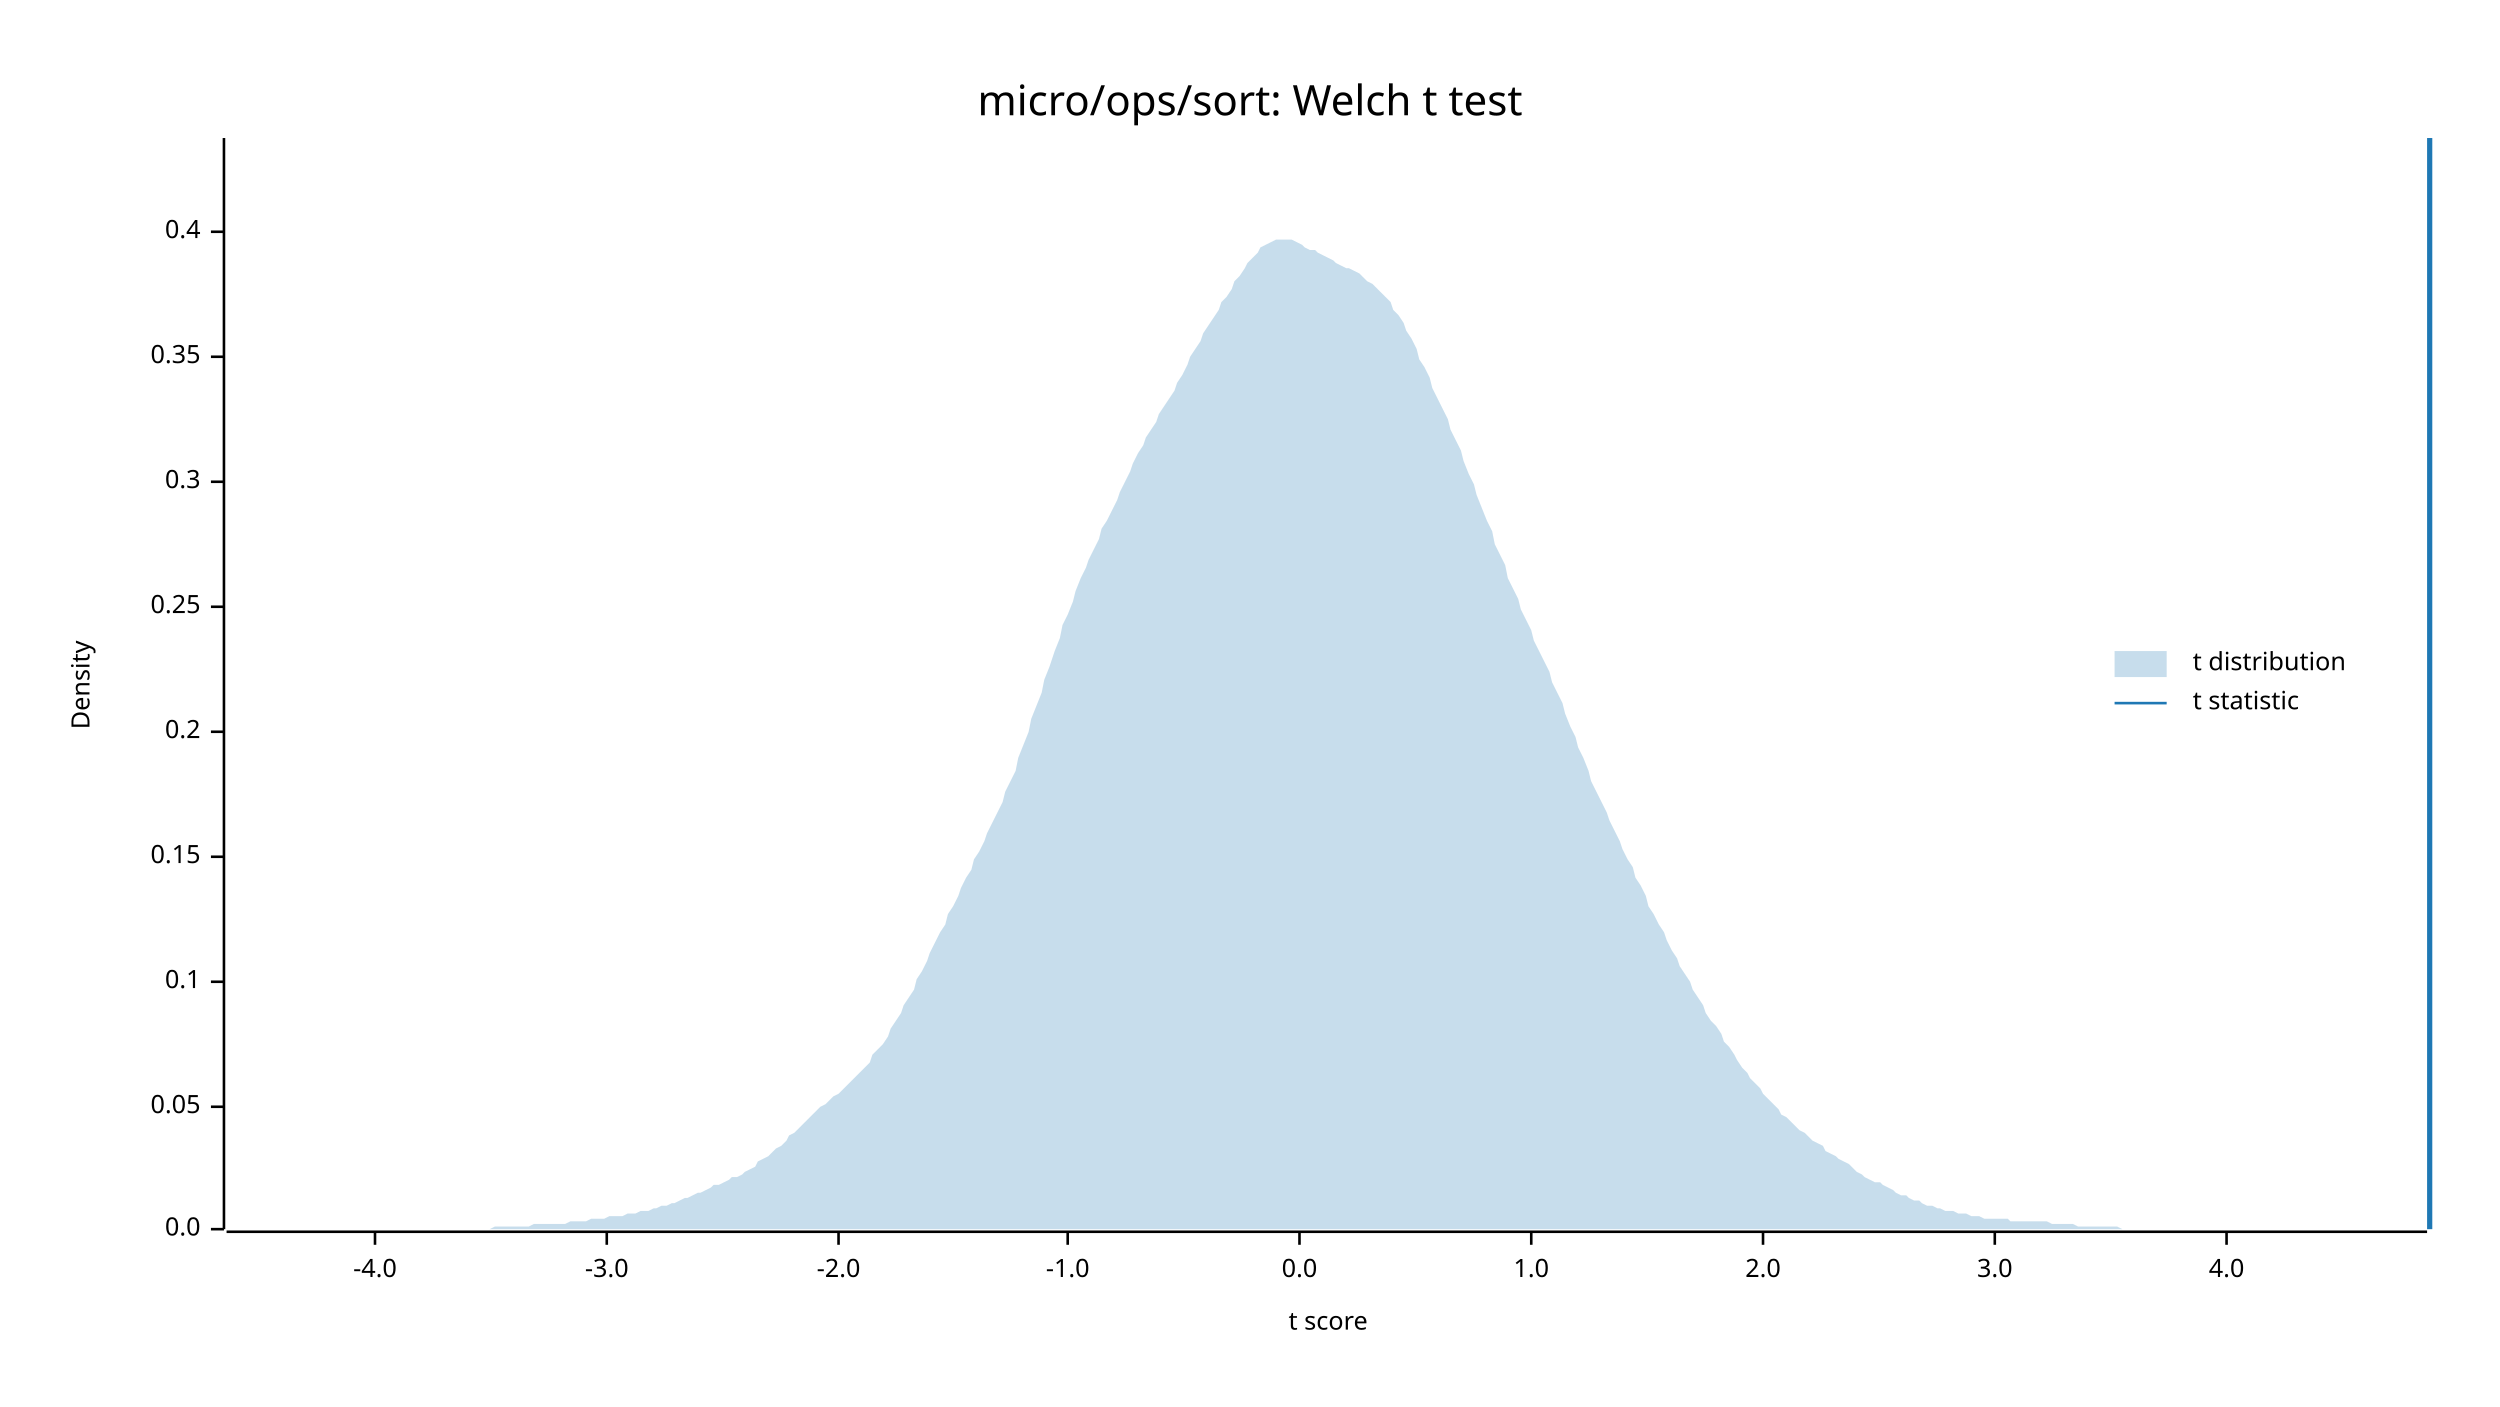
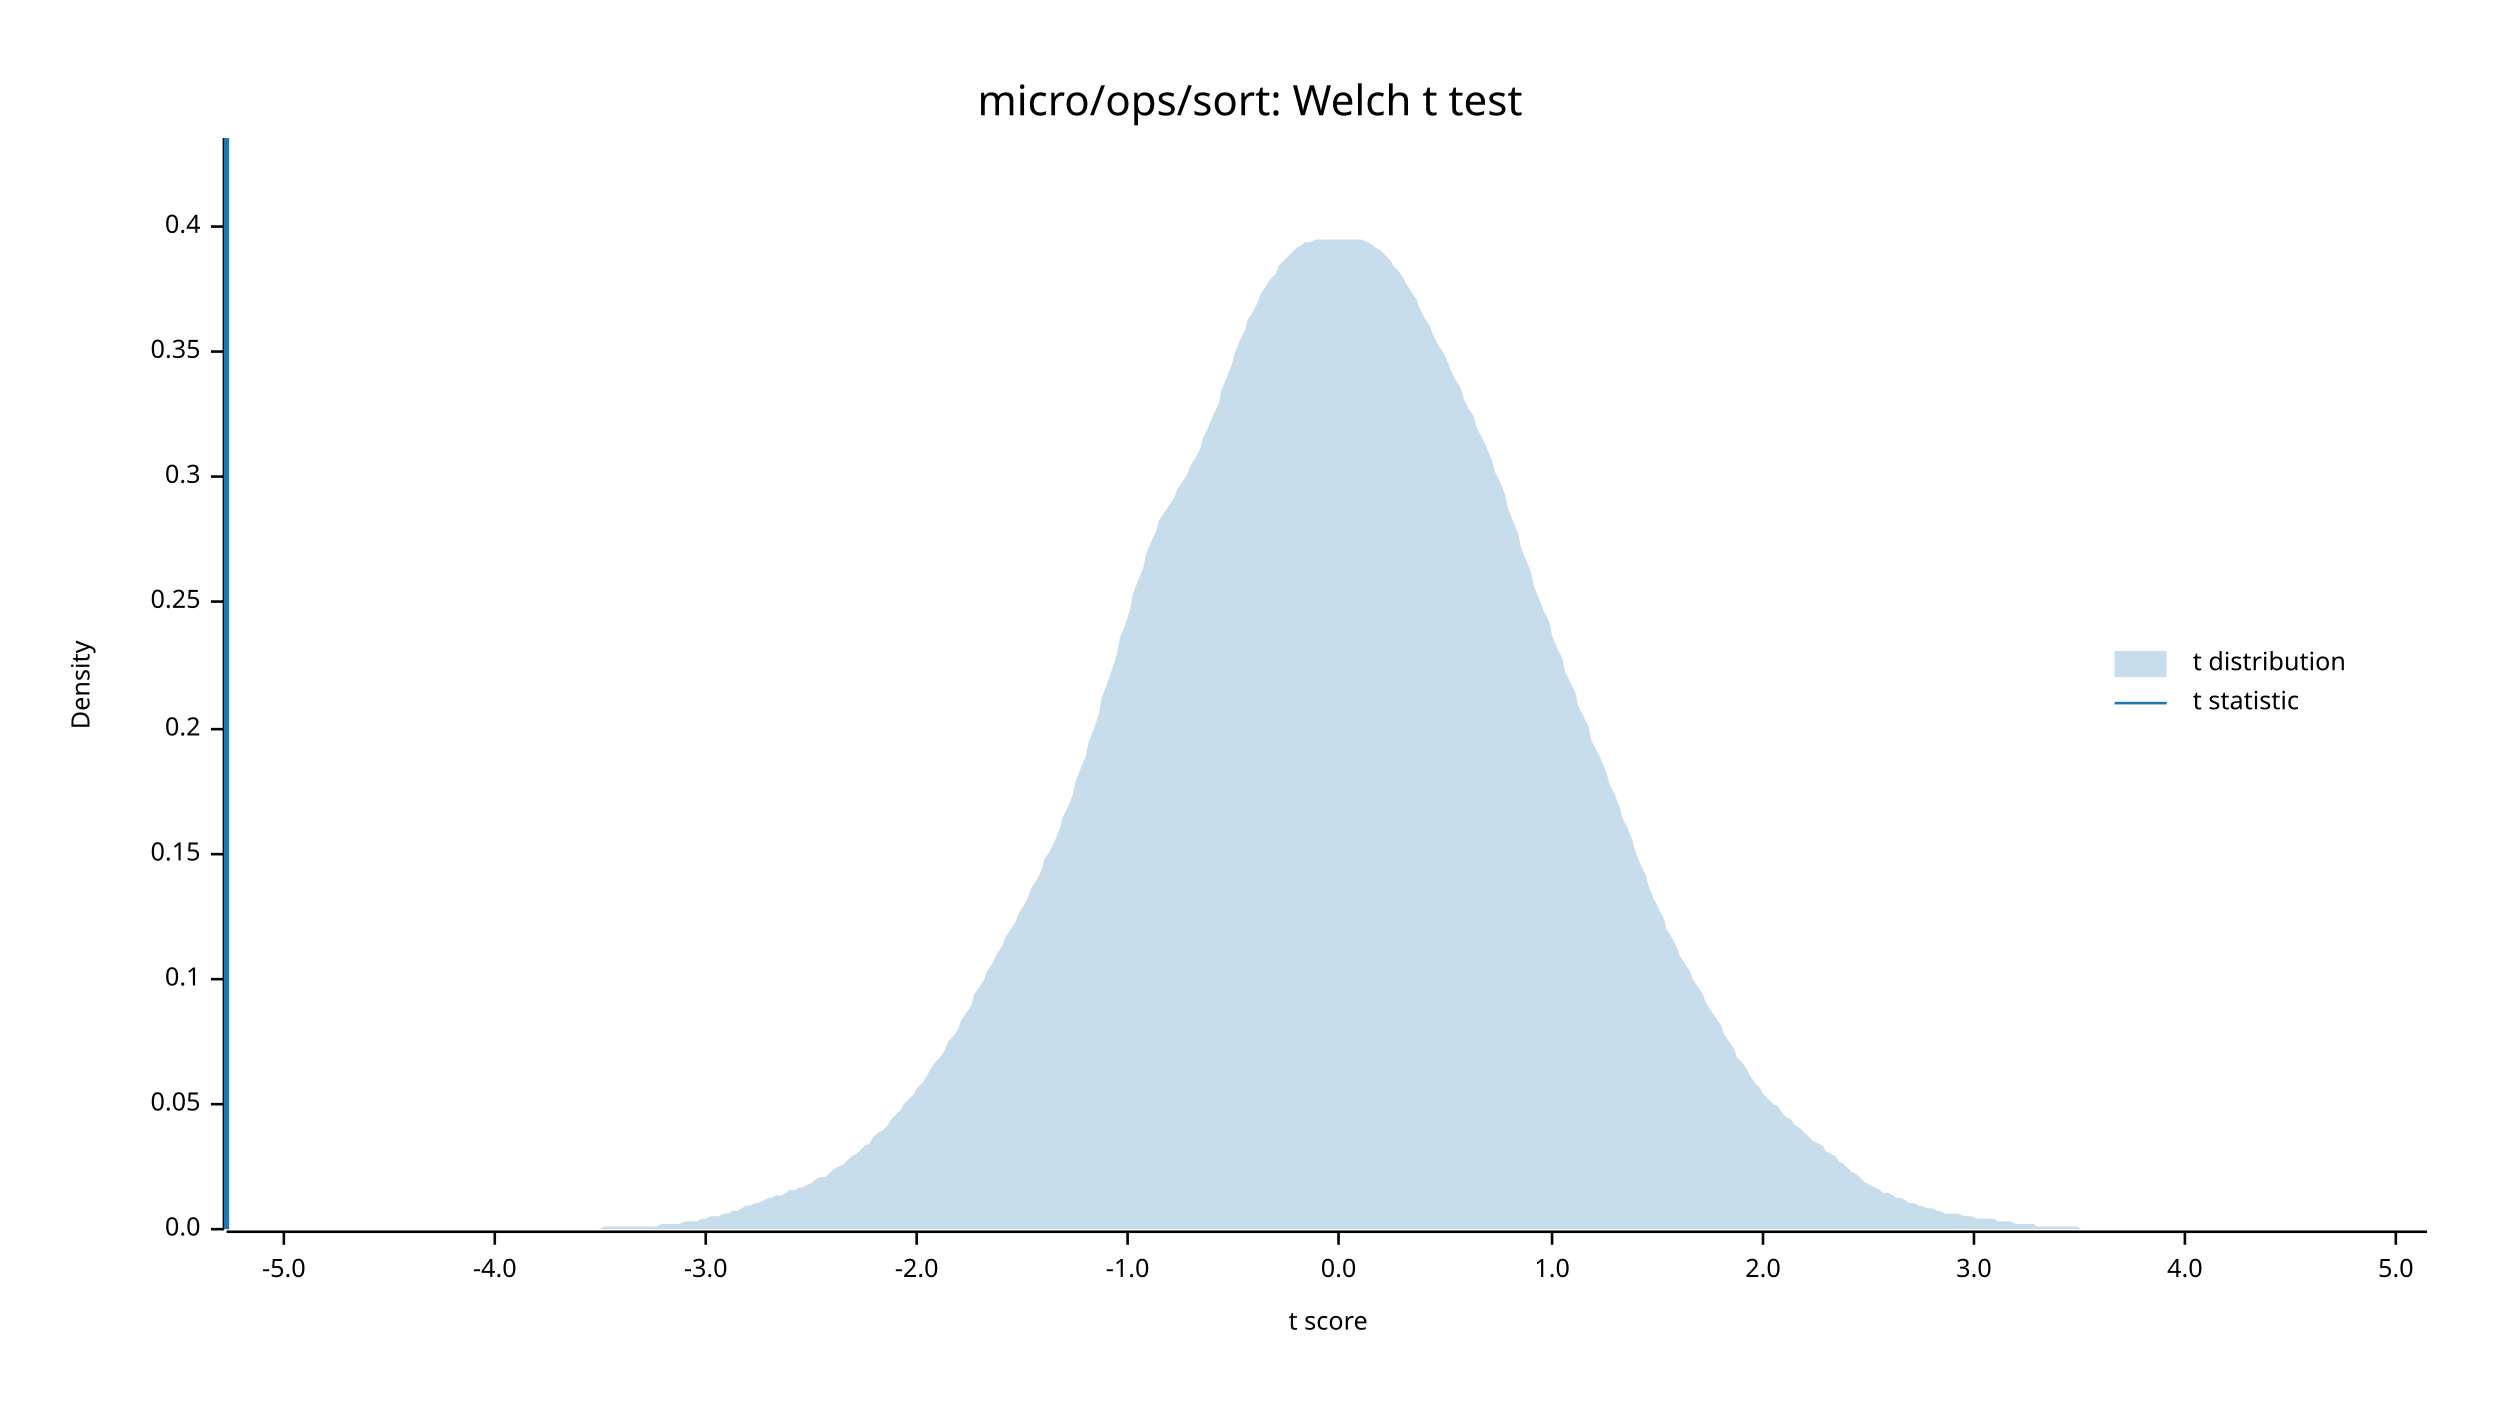
<svg xmlns="http://www.w3.org/2000/svg" width="960" height="540" viewBox="0 0 960 540">
  <text x="480" y="32" dy="0.76em" text-anchor="middle" font-family="sans-serif" font-size="16.129" opacity="1" fill="#000000">
micro/ops/sort: Welch t test
</text>
  <text x="27" y="263" dy="0.76em" text-anchor="middle" font-family="sans-serif" font-size="9.677" opacity="1" fill="#000000" transform="rotate(270, 27, 263)">
Density
</text>
  <text x="510" y="513" dy="-0.5ex" text-anchor="middle" font-family="sans-serif" font-size="9.677" opacity="1" fill="#000000">
t score
</text>
  <polyline fill="none" opacity="1" stroke="#000000" stroke-width="1" points="86,53 86,472 " />
  <text x="77" y="472" dy="0.5ex" text-anchor="end" font-family="sans-serif" font-size="9.677" opacity="1" fill="#000000">
0.0
</text>
  <polyline fill="none" opacity="1" stroke="#000000" stroke-width="1" points="81,472 86,472 " />
-   <text x="77" y="425" dy="0.5ex" text-anchor="end" font-family="sans-serif" font-size="9.677" opacity="1" fill="#000000">
+   <text x="77" y="424" dy="0.5ex" text-anchor="end" font-family="sans-serif" font-size="9.677" opacity="1" fill="#000000">
0.05
</text>
-   <polyline fill="none" opacity="1" stroke="#000000" stroke-width="1" points="81,425 86,425 " />
-   <text x="77" y="377" dy="0.5ex" text-anchor="end" font-family="sans-serif" font-size="9.677" opacity="1" fill="#000000">
+   <polyline fill="none" opacity="1" stroke="#000000" stroke-width="1" points="81,424 86,424 " />
+   <text x="77" y="376" dy="0.5ex" text-anchor="end" font-family="sans-serif" font-size="9.677" opacity="1" fill="#000000">
0.1
</text>
-   <polyline fill="none" opacity="1" stroke="#000000" stroke-width="1" points="81,377 86,377 " />
-   <text x="77" y="329" dy="0.5ex" text-anchor="end" font-family="sans-serif" font-size="9.677" opacity="1" fill="#000000">
+   <polyline fill="none" opacity="1" stroke="#000000" stroke-width="1" points="81,376 86,376 " />
+   <text x="77" y="328" dy="0.5ex" text-anchor="end" font-family="sans-serif" font-size="9.677" opacity="1" fill="#000000">
0.15
</text>
-   <polyline fill="none" opacity="1" stroke="#000000" stroke-width="1" points="81,329 86,329 " />
-   <text x="77" y="281" dy="0.5ex" text-anchor="end" font-family="sans-serif" font-size="9.677" opacity="1" fill="#000000">
+   <polyline fill="none" opacity="1" stroke="#000000" stroke-width="1" points="81,328 86,328 " />
+   <text x="77" y="280" dy="0.5ex" text-anchor="end" font-family="sans-serif" font-size="9.677" opacity="1" fill="#000000">
0.2
</text>
-   <polyline fill="none" opacity="1" stroke="#000000" stroke-width="1" points="81,281 86,281 " />
-   <text x="77" y="233" dy="0.5ex" text-anchor="end" font-family="sans-serif" font-size="9.677" opacity="1" fill="#000000">
+   <polyline fill="none" opacity="1" stroke="#000000" stroke-width="1" points="81,280 86,280 " />
+   <text x="77" y="231" dy="0.5ex" text-anchor="end" font-family="sans-serif" font-size="9.677" opacity="1" fill="#000000">
0.25
</text>
-   <polyline fill="none" opacity="1" stroke="#000000" stroke-width="1" points="81,233 86,233 " />
-   <text x="77" y="185" dy="0.5ex" text-anchor="end" font-family="sans-serif" font-size="9.677" opacity="1" fill="#000000">
+   <polyline fill="none" opacity="1" stroke="#000000" stroke-width="1" points="81,231 86,231 " />
+   <text x="77" y="183" dy="0.5ex" text-anchor="end" font-family="sans-serif" font-size="9.677" opacity="1" fill="#000000">
0.3
</text>
-   <polyline fill="none" opacity="1" stroke="#000000" stroke-width="1" points="81,185 86,185 " />
-   <text x="77" y="137" dy="0.5ex" text-anchor="end" font-family="sans-serif" font-size="9.677" opacity="1" fill="#000000">
+   <polyline fill="none" opacity="1" stroke="#000000" stroke-width="1" points="81,183 86,183 " />
+   <text x="77" y="135" dy="0.5ex" text-anchor="end" font-family="sans-serif" font-size="9.677" opacity="1" fill="#000000">
0.35
</text>
-   <polyline fill="none" opacity="1" stroke="#000000" stroke-width="1" points="81,137 86,137 " />
-   <text x="77" y="89" dy="0.5ex" text-anchor="end" font-family="sans-serif" font-size="9.677" opacity="1" fill="#000000">
+   <polyline fill="none" opacity="1" stroke="#000000" stroke-width="1" points="81,135 86,135 " />
+   <text x="77" y="87" dy="0.5ex" text-anchor="end" font-family="sans-serif" font-size="9.677" opacity="1" fill="#000000">
0.4
</text>
-   <polyline fill="none" opacity="1" stroke="#000000" stroke-width="1" points="81,89 86,89 " />
+   <polyline fill="none" opacity="1" stroke="#000000" stroke-width="1" points="81,87 86,87 " />
  <polyline fill="none" opacity="1" stroke="#000000" stroke-width="1" points="87,473 932,473 " />
-   <text x="144" y="483" dy="0.76em" text-anchor="middle" font-family="sans-serif" font-size="9.677" opacity="1" fill="#000000">
+   <text x="109" y="483" dy="0.76em" text-anchor="middle" font-family="sans-serif" font-size="9.677" opacity="1" fill="#000000">
+ -5.0
+ </text>
+   <polyline fill="none" opacity="1" stroke="#000000" stroke-width="1" points="109,473 109,478 " />
+   <text x="190" y="483" dy="0.76em" text-anchor="middle" font-family="sans-serif" font-size="9.677" opacity="1" fill="#000000">
-4.0
</text>
-   <polyline fill="none" opacity="1" stroke="#000000" stroke-width="1" points="144,473 144,478 " />
-   <text x="233" y="483" dy="0.76em" text-anchor="middle" font-family="sans-serif" font-size="9.677" opacity="1" fill="#000000">
+   <polyline fill="none" opacity="1" stroke="#000000" stroke-width="1" points="190,473 190,478 " />
+   <text x="271" y="483" dy="0.76em" text-anchor="middle" font-family="sans-serif" font-size="9.677" opacity="1" fill="#000000">
-3.0
</text>
-   <polyline fill="none" opacity="1" stroke="#000000" stroke-width="1" points="233,473 233,478 " />
-   <text x="322" y="483" dy="0.76em" text-anchor="middle" font-family="sans-serif" font-size="9.677" opacity="1" fill="#000000">
+   <polyline fill="none" opacity="1" stroke="#000000" stroke-width="1" points="271,473 271,478 " />
+   <text x="352" y="483" dy="0.76em" text-anchor="middle" font-family="sans-serif" font-size="9.677" opacity="1" fill="#000000">
-2.0
</text>
-   <polyline fill="none" opacity="1" stroke="#000000" stroke-width="1" points="322,473 322,478 " />
-   <text x="410" y="483" dy="0.76em" text-anchor="middle" font-family="sans-serif" font-size="9.677" opacity="1" fill="#000000">
+   <polyline fill="none" opacity="1" stroke="#000000" stroke-width="1" points="352,473 352,478 " />
+   <text x="433" y="483" dy="0.76em" text-anchor="middle" font-family="sans-serif" font-size="9.677" opacity="1" fill="#000000">
-1.0
</text>
-   <polyline fill="none" opacity="1" stroke="#000000" stroke-width="1" points="410,473 410,478 " />
-   <text x="499" y="483" dy="0.76em" text-anchor="middle" font-family="sans-serif" font-size="9.677" opacity="1" fill="#000000">
+   <polyline fill="none" opacity="1" stroke="#000000" stroke-width="1" points="433,473 433,478 " />
+   <text x="514" y="483" dy="0.76em" text-anchor="middle" font-family="sans-serif" font-size="9.677" opacity="1" fill="#000000">
0.0
</text>
-   <polyline fill="none" opacity="1" stroke="#000000" stroke-width="1" points="499,473 499,478 " />
-   <text x="588" y="483" dy="0.76em" text-anchor="middle" font-family="sans-serif" font-size="9.677" opacity="1" fill="#000000">
+   <polyline fill="none" opacity="1" stroke="#000000" stroke-width="1" points="514,473 514,478 " />
+   <text x="596" y="483" dy="0.76em" text-anchor="middle" font-family="sans-serif" font-size="9.677" opacity="1" fill="#000000">
1.0
</text>
-   <polyline fill="none" opacity="1" stroke="#000000" stroke-width="1" points="588,473 588,478 " />
+   <polyline fill="none" opacity="1" stroke="#000000" stroke-width="1" points="596,473 596,478 " />
  <text x="677" y="483" dy="0.76em" text-anchor="middle" font-family="sans-serif" font-size="9.677" opacity="1" fill="#000000">
2.0
</text>
  <polyline fill="none" opacity="1" stroke="#000000" stroke-width="1" points="677,473 677,478 " />
-   <text x="766" y="483" dy="0.76em" text-anchor="middle" font-family="sans-serif" font-size="9.677" opacity="1" fill="#000000">
+   <text x="758" y="483" dy="0.76em" text-anchor="middle" font-family="sans-serif" font-size="9.677" opacity="1" fill="#000000">
3.0
</text>
-   <polyline fill="none" opacity="1" stroke="#000000" stroke-width="1" points="766,473 766,478 " />
-   <text x="855" y="483" dy="0.76em" text-anchor="middle" font-family="sans-serif" font-size="9.677" opacity="1" fill="#000000">
+   <polyline fill="none" opacity="1" stroke="#000000" stroke-width="1" points="758,473 758,478 " />
+   <text x="839" y="483" dy="0.76em" text-anchor="middle" font-family="sans-serif" font-size="9.677" opacity="1" fill="#000000">
4.0
</text>
-   <polyline fill="none" opacity="1" stroke="#000000" stroke-width="1" points="855,473 855,478 " />
-   <polygon opacity="0.25" fill="#1F78B4" points="87,472 88,472 90,472 92,472 93,472 95,472 97,472 98,472 100,472 102,472 103,472 105,472 107,472 109,472 110,472 112,472 114,472 115,472 117,472 119,472 120,472 122,472 124,472 125,472 127,472 129,472 131,472 132,472 134,472 136,472 137,472 139,472 141,472 142,472 144,472 146,472 147,472 149,472 151,472 153,472 154,472 156,472 158,472 159,472 161,472 163,472 164,472 166,472 168,472 169,472 171,472 173,472 175,472 176,472 178,472 180,472 181,472 183,472 185,472 186,472 188,472 190,471 191,471 193,471 195,471 197,471 198,471 200,471 202,471 203,471 205,470 207,470 208,470 210,470 212,470 214,470 215,470 217,470 219,469 220,469 222,469 224,469 225,469 227,468 229,468 230,468 232,468 234,467 236,467 237,467 239,467 241,466 242,466 244,466 246,465 247,465 249,465 251,464 252,464 254,463 256,463 258,462 259,462 261,461 263,460 264,460 266,459 268,458 269,458 271,457 273,456 274,455 276,455 278,454 280,453 281,452 283,452 285,451 286,450 288,449 290,448 291,446 293,445 295,444 296,443 298,441 300,440 302,438 303,436 305,435 307,433 308,432 310,430 312,428 313,427 315,425 317,424 318,423 320,421 322,420 324,418 325,417 327,415 329,413 330,412 332,410 334,408 335,405 337,403 339,401 341,398 342,395 344,392 346,389 347,386 349,383 351,380 352,376 354,373 356,369 357,366 359,362 361,358 363,355 364,351 366,348 368,344 369,341 371,337 373,334 374,330 376,327 378,323 379,320 381,316 383,312 385,308 386,304 388,300 390,296 391,291 393,286 395,281 396,276 398,271 400,266 401,261 403,256 405,250 407,245 408,240 410,236 412,231 413,227 415,222 417,218 418,215 420,211 422,207 423,203 425,200 427,196 429,192 430,189 432,185 434,181 435,178 437,174 439,171 440,168 442,165 444,162 445,159 447,156 449,153 451,150 452,147 454,144 456,140 457,137 459,134 461,131 462,128 464,125 466,122 468,119 469,116 471,114 473,111 474,108 476,106 478,103 479,101 481,99 483,97 484,95 486,94 488,93 490,92 491,92 493,92 495,92 496,92 498,93 500,94 501,95 503,96 505,96 506,97 508,98 510,99 512,100 513,101 515,102 517,103 518,103 520,104 522,105 523,106 525,108 527,109 528,110 530,112 532,114 534,116 535,119 537,121 539,124 540,127 542,130 544,134 545,138 547,141 549,145 550,149 552,153 554,157 556,161 557,165 559,169 561,173 562,177 564,182 566,186 567,190 569,195 571,200 573,204 574,209 576,213 578,217 579,222 581,226 583,230 584,234 586,238 588,242 589,246 591,250 593,254 595,258 596,262 598,266 600,270 601,274 603,279 605,283 606,287 608,291 610,296 611,300 613,304 615,308 617,312 618,315 620,319 622,323 623,326 625,330 627,333 628,337 630,340 632,344 633,348 635,351 637,355 639,358 640,361 642,365 644,368 645,371 647,374 649,377 650,380 652,383 654,386 655,389 657,392 659,394 661,397 662,400 664,402 666,405 667,407 669,410 671,412 672,414 674,416 676,418 677,420 679,422 681,424 683,426 684,428 686,429 688,431 689,432 691,434 693,435 694,436 696,438 698,439 700,440 701,442 703,443 705,444 706,445 708,446 710,447 711,448 713,450 715,451 716,452 718,453 720,454 722,454 723,455 725,456 727,457 728,458 730,459 732,459 733,460 735,461 737,461 738,462 740,463 742,463 744,464 745,464 747,465 749,465 750,465 752,466 754,466 755,466 757,467 759,467 760,467 762,468 764,468 766,468 767,468 769,468 771,468 772,469 774,469 776,469 777,469 779,469 781,469 782,469 784,469 786,469 788,470 789,470 791,470 793,470 794,470 796,470 798,471 799,471 801,471 803,471 804,471 806,471 808,471 810,471 811,471 813,471 815,472 816,472 818,472 820,472 821,472 823,472 825,472 827,472 828,472 830,472 832,472 833,472 835,472 837,472 838,472 840,472 842,472 843,472 845,472 847,472 849,472 850,472 852,472 854,472 855,472 857,472 859,472 860,472 862,472 864,472 865,472 867,472 869,472 871,472 872,472 874,472 876,472 877,472 879,472 881,472 882,472 884,472 886,472 887,472 889,472 891,472 893,472 894,472 896,472 898,472 899,472 901,472 903,472 904,472 906,472 908,472 909,472 911,472 913,472 915,472 916,472 918,472 920,472 921,472 923,472 925,472 926,472 928,472 930,472 932,472 932,472 87,472 " />
-   <polyline fill="none" opacity="1" stroke="#1F78B4" stroke-width="2" points="933,472 933,53 " />
+   <polyline fill="none" opacity="1" stroke="#000000" stroke-width="1" points="839,473 839,478 " />
+   <text x="920" y="483" dy="0.76em" text-anchor="middle" font-family="sans-serif" font-size="9.677" opacity="1" fill="#000000">
+ 5.0
+ </text>
+   <polyline fill="none" opacity="1" stroke="#000000" stroke-width="1" points="920,473 920,478 " />
+   <polygon opacity="0.25" fill="#1F78B4" points="87,472 88,472 90,472 92,472 93,472 95,472 97,472 98,472 100,472 102,472 103,472 105,472 107,472 109,472 110,472 112,472 114,472 115,472 117,472 119,472 120,472 122,472 124,472 125,472 127,472 129,472 131,472 132,472 134,472 136,472 137,472 139,472 141,472 142,472 144,472 146,472 147,472 149,472 151,472 153,472 154,472 156,472 158,472 159,472 161,472 163,472 164,472 166,472 168,472 169,472 171,472 173,472 175,472 176,472 178,472 180,472 181,472 183,472 185,472 186,472 188,472 190,472 191,472 193,472 195,472 197,472 198,472 200,472 202,472 203,472 205,472 207,472 208,472 210,472 212,472 214,472 215,472 217,472 219,472 220,472 222,472 224,472 225,472 227,472 229,472 230,472 232,471 234,471 236,471 237,471 239,471 241,471 242,471 244,471 246,471 247,471 249,471 251,471 252,471 254,470 256,470 258,470 259,470 261,470 263,469 264,469 266,469 268,469 269,468 271,468 273,467 274,467 276,467 278,466 280,466 281,465 283,465 285,464 286,463 288,463 290,462 291,462 293,461 295,460 296,460 298,459 300,459 302,458 303,457 305,457 307,456 308,456 310,455 312,454 313,453 315,452 317,452 318,451 320,449 322,448 324,447 325,446 327,444 329,443 330,442 332,440 334,439 335,437 337,435 339,434 341,432 342,430 344,428 346,426 347,424 349,422 351,420 352,418 354,416 356,413 357,411 359,408 361,406 363,403 364,400 366,398 368,395 369,392 371,389 373,386 374,382 376,379 378,376 379,373 381,370 383,366 385,363 386,360 388,357 390,354 391,351 393,348 395,344 396,341 398,338 400,334 401,330 403,327 405,323 407,318 408,314 410,310 412,305 413,300 415,295 417,290 418,285 420,280 422,274 423,268 425,263 427,257 429,251 430,245 432,240 434,234 435,228 437,223 439,218 440,213 442,208 444,204 445,200 447,197 449,194 451,191 452,188 454,185 456,182 457,179 459,176 461,172 462,168 464,164 466,159 468,155 469,150 471,145 473,140 474,136 476,131 478,127 479,123 481,120 483,116 484,113 486,110 488,107 490,105 491,102 493,100 495,98 496,97 498,95 500,94 501,93 503,93 505,92 506,92 508,92 510,92 512,92 513,92 515,92 517,92 518,92 520,92 522,92 523,92 525,93 527,94 528,95 530,96 532,98 534,100 535,102 537,104 539,107 540,109 542,112 544,115 545,118 547,122 549,125 550,128 552,132 554,135 556,139 557,142 559,146 561,149 562,153 564,157 566,160 567,164 569,168 571,172 573,177 574,181 576,185 578,190 579,195 581,200 583,205 584,210 586,215 588,220 589,225 591,230 593,235 595,239 596,244 598,249 600,253 601,258 603,262 605,266 606,271 608,275 610,279 611,284 613,288 615,292 617,297 618,301 620,305 622,310 623,314 625,318 627,323 628,327 630,332 632,336 633,340 635,345 637,349 639,353 640,357 642,360 644,364 645,367 647,370 649,373 650,376 652,379 654,382 655,385 657,388 659,391 661,394 662,397 664,400 666,403 667,406 669,408 671,411 672,413 674,416 676,418 677,420 679,422 681,424 683,425 684,427 686,429 688,430 689,432 691,433 693,435 694,436 696,438 698,439 700,440 701,442 703,443 705,444 706,446 708,447 710,449 711,450 713,451 715,453 716,454 718,455 720,456 722,457 723,458 725,458 727,459 728,460 730,460 732,461 733,462 735,462 737,463 738,463 740,464 742,464 744,465 745,465 747,466 749,466 750,466 752,466 754,467 755,467 757,467 759,468 760,468 762,468 764,468 766,468 767,469 769,469 771,469 772,469 774,470 776,470 777,470 779,470 781,470 782,471 784,471 786,471 788,471 789,471 791,471 793,471 794,471 796,471 798,471 799,472 801,472 803,472 804,472 806,472 808,472 810,472 811,472 813,472 815,472 816,472 818,472 820,472 821,472 823,472 825,472 827,472 828,472 830,472 832,472 833,472 835,472 837,472 838,472 840,472 842,472 843,472 845,472 847,472 849,472 850,472 852,472 854,472 855,472 857,472 859,472 860,472 862,472 864,472 865,472 867,472 869,472 871,472 872,472 874,472 876,472 877,472 879,472 881,472 882,472 884,472 886,472 887,472 889,472 891,472 893,472 894,472 896,472 898,472 899,472 901,472 903,472 904,472 906,472 908,472 909,472 911,472 913,472 915,472 916,472 918,472 920,472 921,472 923,472 925,472 926,472 928,472 930,472 932,472 932,472 87,472 " />
+   <polyline fill="none" opacity="1" stroke="#1F78B4" stroke-width="2" points="87,472 87,53 " />
  <text x="842" y="250" dy="0.76em" text-anchor="start" font-family="sans-serif" font-size="9.677" opacity="1" fill="#000000">
t distribution
</text>
  <text x="842" y="265" dy="0.76em" text-anchor="start" font-family="sans-serif" font-size="9.677" opacity="1" fill="#000000">
t statistic
</text>
  <rect x="812" y="250" width="20" height="10" opacity="0.25" fill="#1F78B4" stroke="none" />
  <polyline fill="none" opacity="1" stroke="#1F78B4" stroke-width="1" points="812,270 832,270 " />
</svg>
